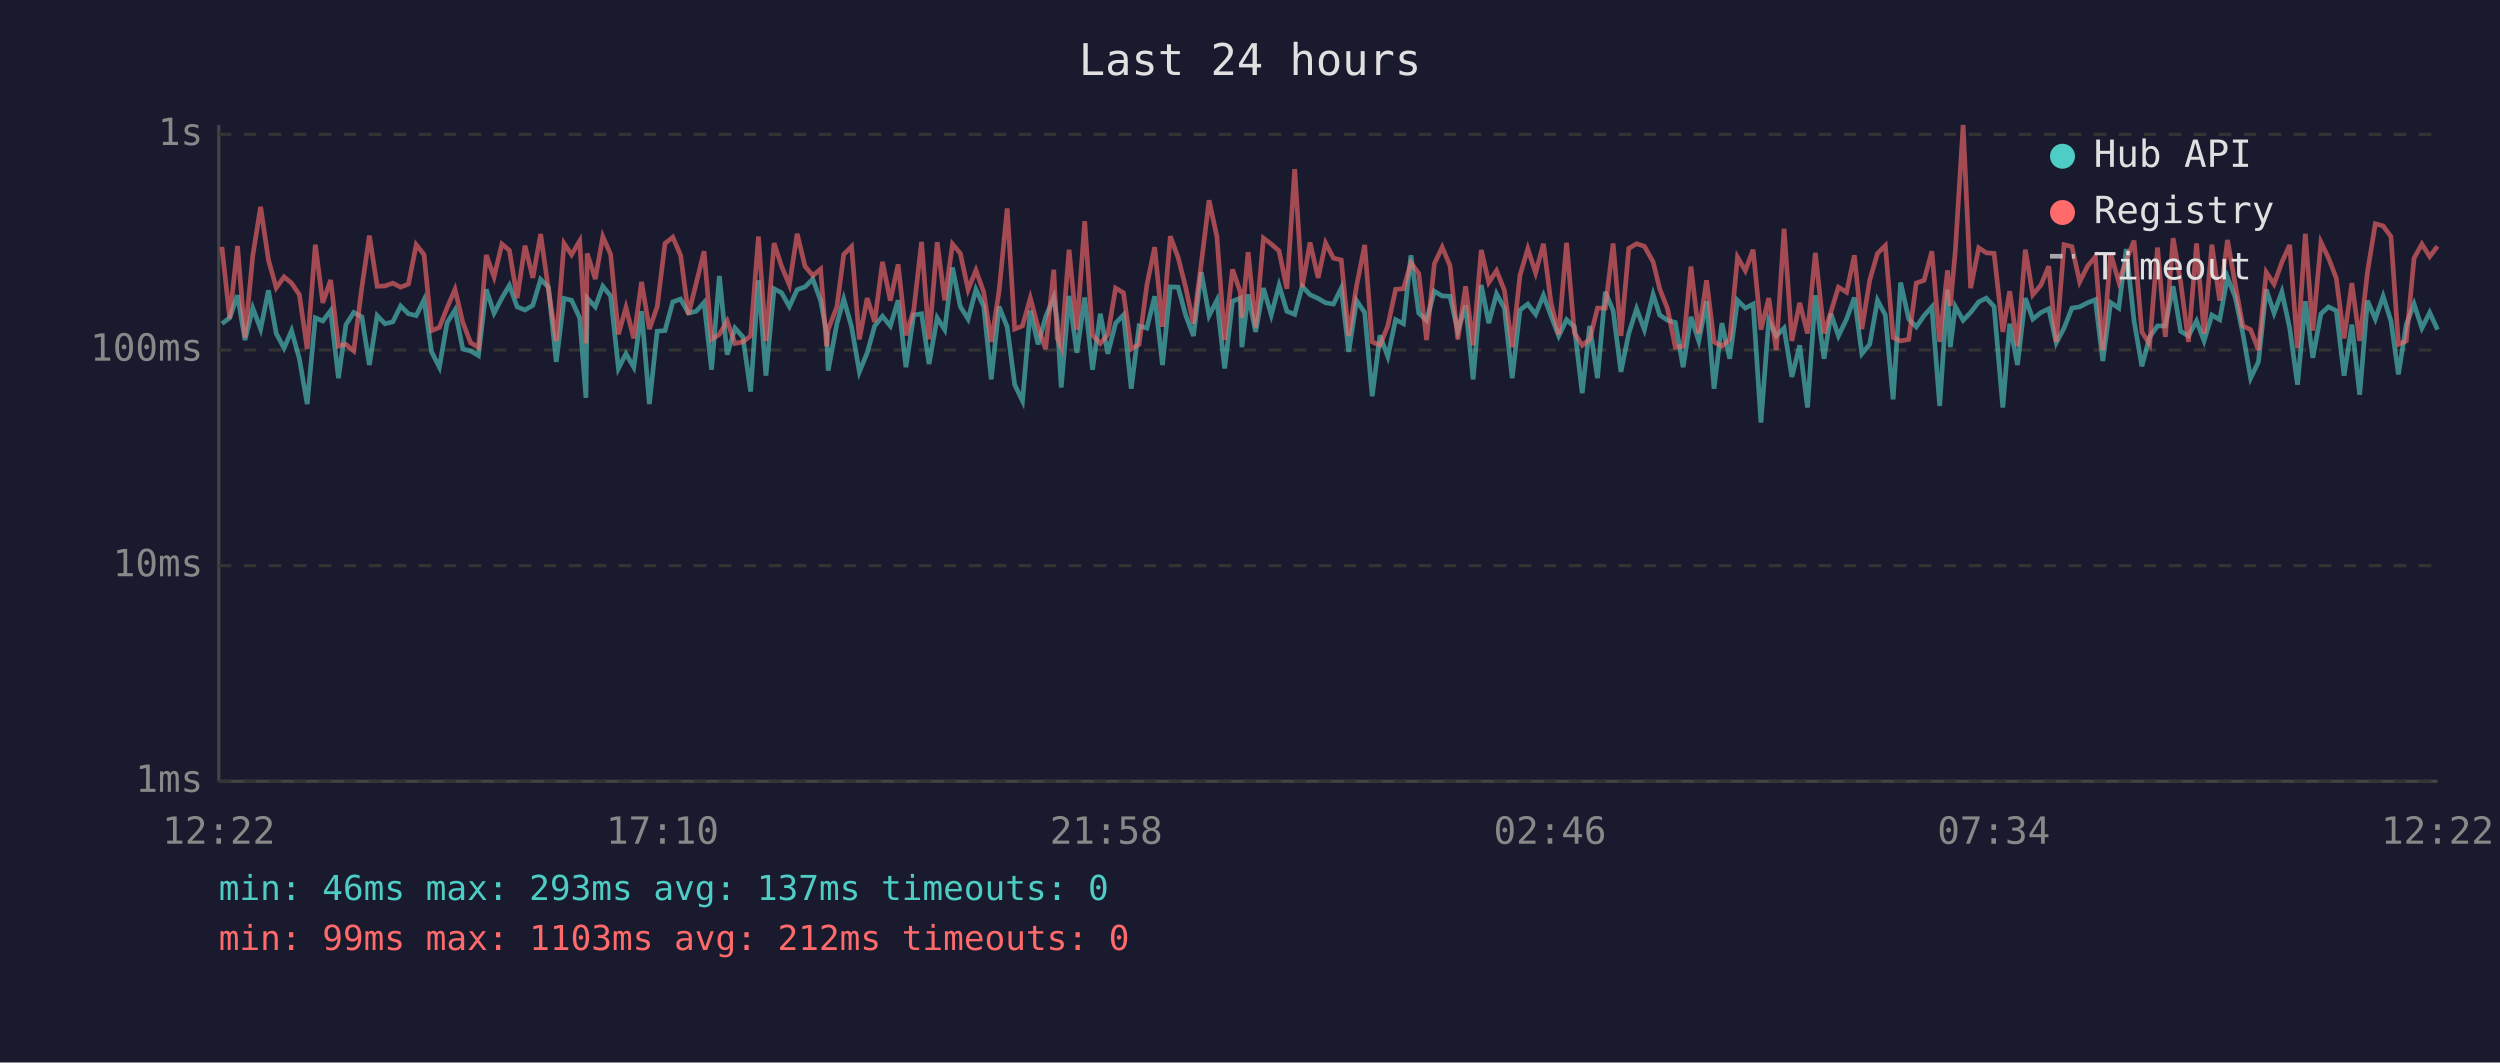
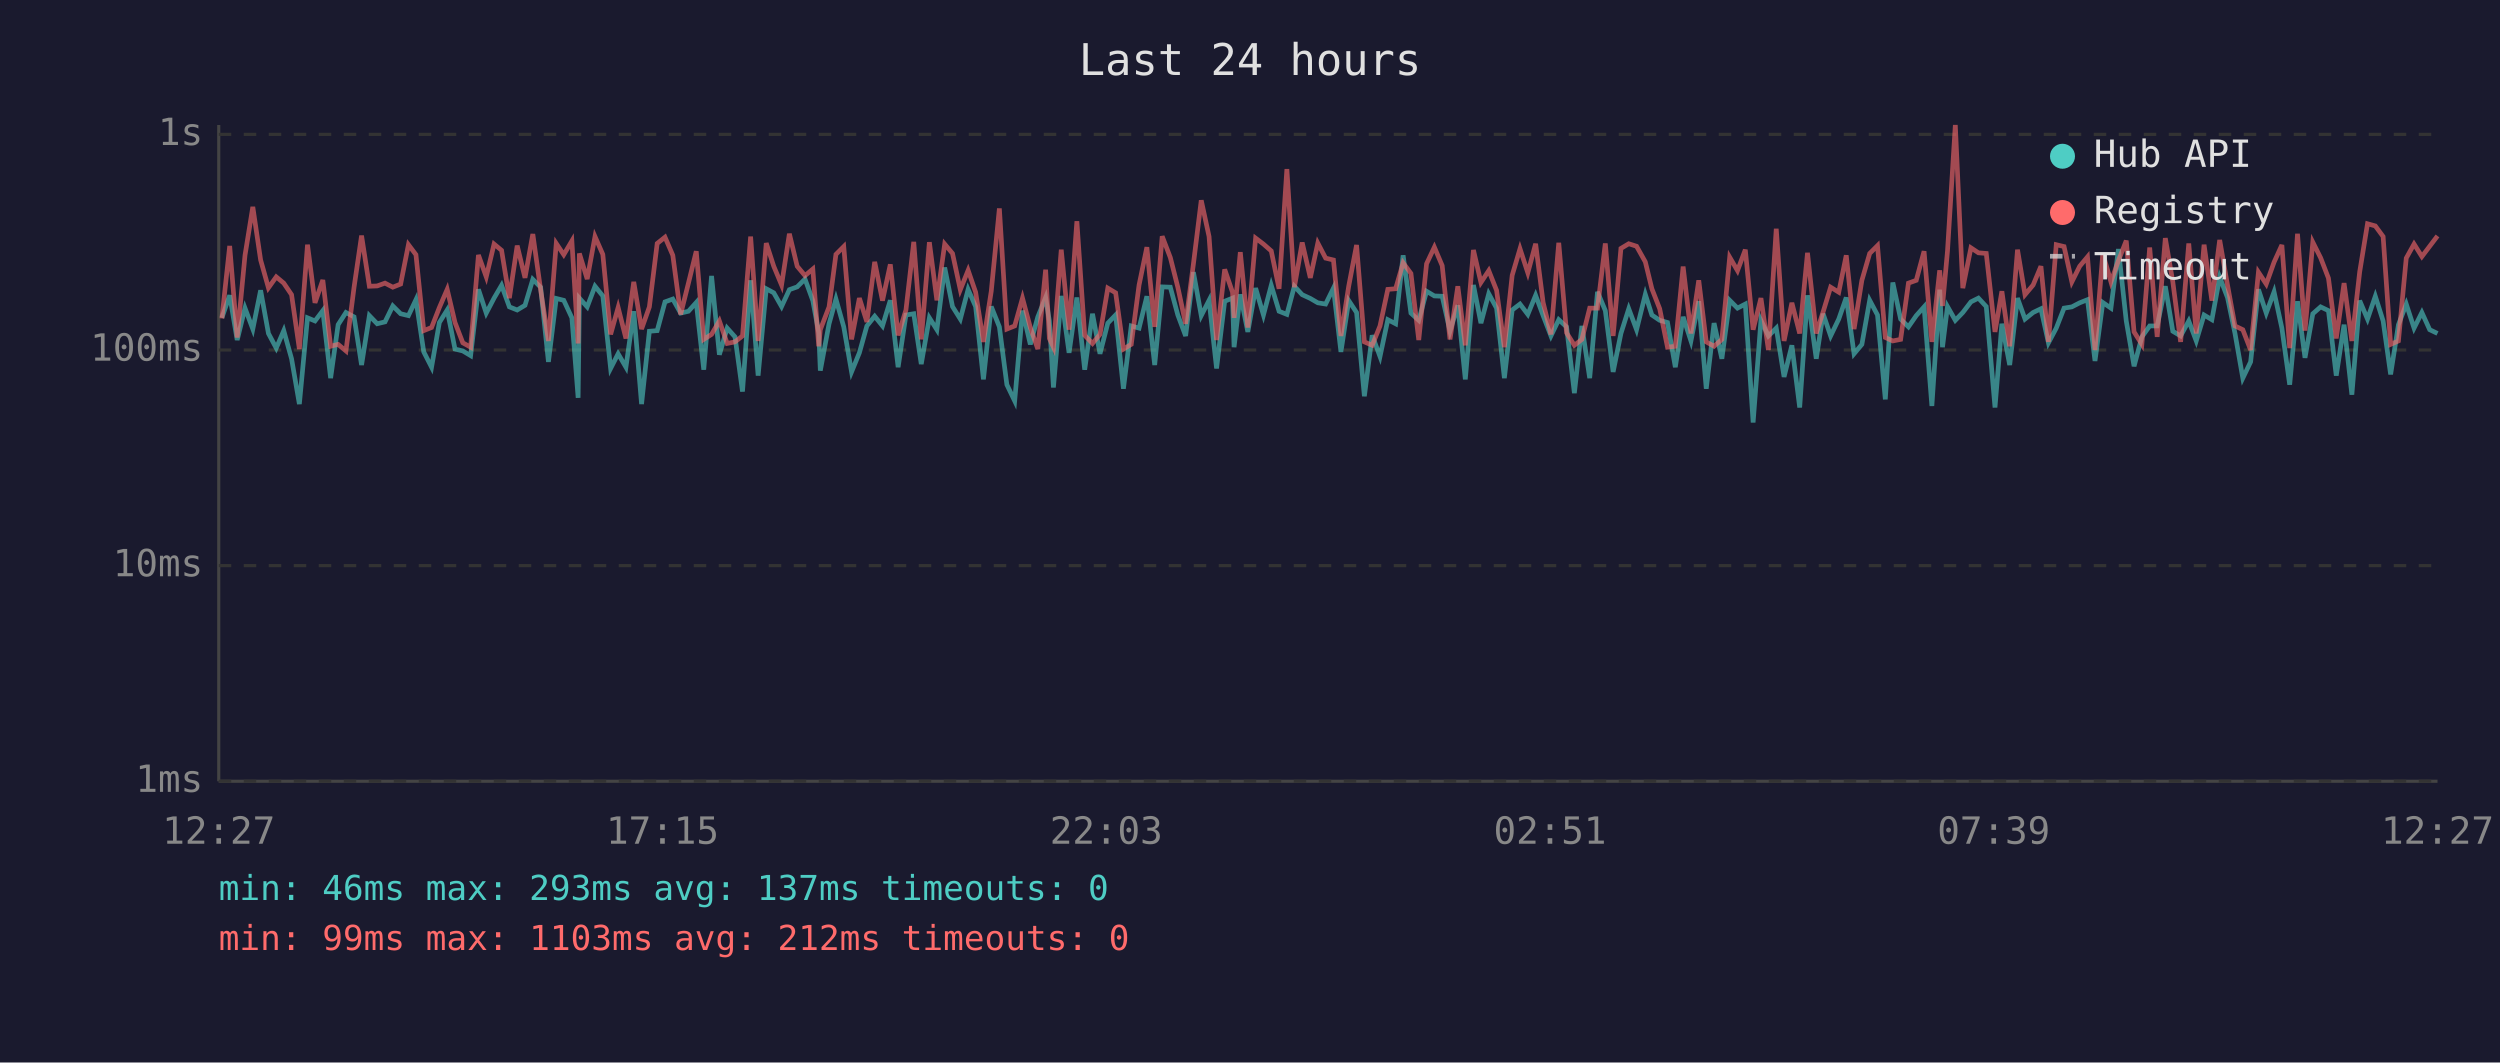
<svg xmlns="http://www.w3.org/2000/svg" viewBox="0 0 800 340" font-family="monospace" font-size="12">
  <rect width="800" height="340" fill="#1a1a2e" />
  <text x="400" y="24" fill="#e0e0e0" font-size="14" text-anchor="middle">Last 24 hours</text>
  <line x1="70" y1="40" x2="70" y2="250" stroke="#444" stroke-width="1" />
  <line x1="70" y1="250" x2="780" y2="250" stroke="#444" stroke-width="1" />
  <line x1="70" y1="250" x2="780" y2="250" stroke="#333" stroke-width="1" stroke-dasharray="4" />
  <text x="65" y="250" fill="#888" text-anchor="end" dominant-baseline="middle">1ms</text>
  <line x1="70" y1="181" x2="780" y2="181" stroke="#333" stroke-width="1" stroke-dasharray="4" />
  <text x="65" y="181" fill="#888" text-anchor="end" dominant-baseline="middle">10ms</text>
  <line x1="70" y1="112" x2="780" y2="112" stroke="#333" stroke-width="1" stroke-dasharray="4" />
  <text x="65" y="112" fill="#888" text-anchor="end" dominant-baseline="middle">100ms</text>
  <line x1="70" y1="43" x2="780" y2="43" stroke="#333" stroke-width="1" stroke-dasharray="4" />
  <text x="65" y="43" fill="#888" text-anchor="end" dominant-baseline="middle">1s</text>
-   <text x="70" y="270" fill="#888" text-anchor="middle">12:22</text>
-   <text x="212" y="270" fill="#888" text-anchor="middle">17:10</text>
-   <text x="354" y="270" fill="#888" text-anchor="middle">21:58</text>
-   <text x="496" y="270" fill="#888" text-anchor="middle">02:46</text>
-   <text x="638" y="270" fill="#888" text-anchor="middle">07:34</text>
-   <text x="780" y="270" fill="#888" text-anchor="middle">12:22</text>
-   <polyline points="71.0,103.6 73.5,101.7 76.0,94.5 78.4,108.8 80.9,98.6 83.4,105.3 85.9,92.9 88.4,106.7 90.9,111.4 93.3,105.8 95.8,114.8 98.3,129.3 100.9,101.7 103.3,102.7 105.8,99.4 108.3,121.0 110.7,103.9 113.2,100.0 115.8,101.4 118.2,116.8 120.7,101.0 123.2,103.6 125.7,103.0 128.2,97.9 130.7,100.4 133.2,101.0 135.7,95.9 138.1,112.6 140.6,117.5 143.1,103.2 145.6,99.2 148.1,111.7 150.6,112.3 153.1,113.8 155.6,92.6 158.1,100.2 160.6,95.4 163.0,91.3 165.5,98.2 168.0,99.2 170.5,97.7 173.0,89.4 175.5,91.9 178.0,115.8 180.5,95.5 182.9,96.1 185.5,101.7 187.5,127.3 187.9,95.4 190.5,98.2 192.9,91.6 195.4,94.7 197.9,117.9 200.3,113.2 202.8,117.5 205.3,99.6 207.8,129.3 210.3,106.0 212.8,105.8 215.3,96.6 217.8,95.7 220.3,100.2 222.8,99.6 225.3,96.8 227.7,118.3 230.2,88.3 232.7,113.5 235.2,105.0 237.7,107.8 240.2,125.3 242.7,89.7 245.1,120.2 247.7,92.4 250.1,93.7 252.6,98.1 255.1,92.7 257.6,91.8 260.1,89.3 262.6,96.2 264.5,106.5 265.0,118.6 267.8,103.6 270.0,95.7 272.5,104.6 275.0,119.0 277.5,112.9 279.9,104.3 282.4,101.2 284.9,104.3 287.4,96.1 289.9,117.5 292.4,100.8 294.9,100.4 297.3,116.5 299.9,101.7 302.3,105.5 304.8,85.6 307.3,98.1 309.8,102.1 312.3,92.6 314.8,98.1 317.2,121.4 319.7,98.1 322.3,104.6 324.7,123.1 327.2,128.3 329.7,99.4 332.2,110.2 334.6,101.4 337.2,95.2 338.3,102.7 339.6,124.0 342.1,94.7 344.6,112.9 347.1,95.2 349.6,118.3 352.1,100.4 354.5,113.2 357.0,103.4 359.5,100.8 362.0,124.4 364.5,104.3 367.0,105.0 369.5,94.8 372.0,116.8 374.5,91.8 377.0,91.9 379.4,100.8 381.9,107.5 384.4,87.1 386.9,101.0 389.4,96.1 391.9,117.9 394.4,96.4 396.9,95.4 397.4,111.1 399.4,94.2 401.8,106.2 404.3,92.2 406.8,100.8 409.3,91.3 411.8,99.6 414.3,100.6 416.7,91.6 419.2,94.3 421.8,95.5 424.2,96.9 426.7,97.3 429.2,92.2 431.6,112.6 434.1,96.2 436.7,100.0 439.1,126.8 441.6,107.3 444.1,114.1 446.6,102.3 449.1,103.6 451.5,81.7 454.0,100.2 456.5,102.5 459.0,93.2 461.5,94.7 464.0,94.8 466.5,106.0 469.0,97.7 471.4,121.4 474.0,91.2 476.4,103.4 478.9,94.0 481.4,98.6 483.9,121.0 486.4,99.2 488.9,97.3 491.4,100.6 493.9,94.5 496.3,101.0 498.8,107.5 501.3,102.3 503.8,104.6 506.3,125.8 508.7,104.3 511.2,121.0 513.7,93.4 516.2,99.4 518.7,119.0 521.2,106.7 523.7,98.8 526.2,105.5 529.0,94.2 531.1,100.8 533.6,102.5 536.1,103.2 538.6,117.5 541.1,101.4 543.6,109.1 546.1,96.4 548.5,124.4 551.0,103.4 553.5,114.8 556.0,96.1 558.5,98.6 561.0,97.3 563.5,135.2 566.0,102.5 568.4,107.5 570.9,105.0 573.4,120.6 575.9,110.5 578.4,130.4 580.9,94.5 583.7,114.8 585.9,100.4 588.3,107.5 590.9,102.1 593.4,95.2 595.8,113.2 598.3,110.2 600.8,96.1 603.3,100.8 605.8,127.8 608.2,90.4 610.8,102.1 613.2,104.6 615.7,101.0 618.2,98.2 620.7,129.9 623.2,92.7 624.1,111.1 625.7,98.1 628.2,102.5 630.6,100.0 633.2,96.6 635.6,95.4 638.1,98.1 640.9,130.4 643.1,103.6 645.6,116.8 648.1,95.4 650.5,102.1 653.1,100.0 655.6,98.8 658.0,109.7 660.5,105.0 663.0,98.6 665.5,98.2 668.0,96.9 670.5,95.9 672.9,115.5 675.4,96.8 678.0,98.6 680.4,79.7 682.9,102.7 685.4,117.2 687.9,107.8 690.4,104.3 692.9,104.3 695.4,91.6 697.8,106.0 700.3,107.5 702.9,102.7 705.3,109.1 707.8,100.8 710.3,102.3 712.8,88.7 715.3,95.2 717.7,106.7 720.2,121.0 722.7,115.8 725.2,92.6 727.7,100.2 730.2,93.4 732.7,105.0 735.2,123.1 737.7,96.4 740.1,114.5 742.7,100.4 745.1,98.2 747.6,99.4 750.1,120.2 752.6,103.9 755.1,126.3 757.6,96.2 760.1,102.1 762.6,94.8 765.1,102.7 767.5,119.8 770.0,103.9 772.5,97.3 775.0,105.0 777.5,100.0 780.0,105.5" fill="none" stroke="#4ecdc4" stroke-width="1.5" opacity="0.6" />
-   <polyline points="71.0,79.0 73.5,101.9 76.0,78.7 78.4,108.0 80.9,81.7 83.4,66.2 85.9,83.2 88.4,92.1 90.9,88.6 93.3,90.6 95.8,94.3 98.3,111.7 100.9,78.3 103.3,96.9 105.8,89.6 108.3,110.8 110.7,110.2 113.2,112.3 115.8,91.9 118.2,75.4 120.7,91.6 123.2,91.5 125.7,90.6 128.2,91.9 130.7,90.9 133.2,78.3 135.7,81.5 138.1,105.8 140.6,104.8 143.1,98.4 145.6,92.6 148.1,103.2 150.6,109.7 153.1,111.1 155.6,81.6 158.1,88.6 160.6,78.1 163.0,80.1 165.5,95.4 168.0,78.6 170.5,88.9 173.0,74.9 175.5,92.7 178.0,109.1 180.5,77.9 182.9,81.5 185.5,77.1 187.5,109.9 187.9,81.1 190.5,89.3 192.9,75.7 195.4,81.4 197.9,107.0 200.3,98.4 202.8,108.3 205.3,90.2 207.8,105.3 210.3,98.2 212.8,77.9 215.3,75.9 217.8,81.7 220.3,100.6 222.8,90.6 225.3,80.4 227.7,108.6 230.2,107.0 232.7,102.7 235.2,109.9 237.7,109.4 240.2,107.5 242.7,75.7 245.1,109.1 247.7,77.8 250.1,85.2 252.6,91.2 255.1,74.8 257.6,85.2 260.1,88.2 262.6,86.1 264.5,110.8 265.0,105.5 267.8,98.2 270.0,81.4 272.5,78.9 275.0,108.6 277.5,95.4 279.9,103.0 282.4,83.8 284.9,96.2 287.4,84.6 289.9,107.3 292.4,99.2 294.9,77.4 297.3,108.6 299.9,77.5 302.3,96.1 304.8,78.1 307.3,81.1 309.8,92.7 312.3,86.5 314.8,93.5 317.2,109.4 319.7,93.2 322.3,66.7 324.7,105.3 327.2,104.3 329.7,95.4 332.2,104.8 334.6,111.7 337.2,86.3 338.3,108.3 339.6,111.1 342.1,79.9 344.6,105.5 347.1,70.8 349.6,107.3 352.1,109.9 354.5,107.0 357.0,92.2 359.5,93.7 362.0,111.7 364.5,110.2 367.0,91.2 369.5,79.1 372.0,104.6 374.5,75.6 377.0,82.4 379.4,91.9 381.9,103.6 384.4,84.4 386.9,64.1 389.4,75.7 391.9,108.8 394.4,86.2 396.9,93.5 397.4,101.7 399.4,80.7 401.8,104.8 404.3,76.2 406.8,78.1 409.3,80.3 411.8,92.4 414.3,54.1 416.7,91.9 419.2,77.6 421.8,88.9 424.2,77.8 426.7,82.6 429.2,83.2 431.6,107.5 434.1,91.5 436.7,78.4 439.1,109.4 441.6,110.5 444.1,104.3 446.6,92.6 449.1,92.4 451.5,84.1 454.0,87.5 456.5,108.8 459.0,84.4 461.5,79.1 464.0,85.0 466.5,108.6 469.0,91.6 471.4,110.5 474.0,80.0 476.4,90.4 478.9,86.6 481.4,92.9 483.9,111.1 486.4,88.1 488.9,79.6 491.4,87.3 493.9,78.0 496.3,96.8 498.8,107.0 501.3,77.7 503.8,106.5 506.3,110.5 508.7,108.6 511.2,98.6 513.7,98.6 516.2,77.9 518.7,107.5 521.2,79.5 523.7,78.0 526.2,78.8 529.0,83.8 531.1,92.4 533.6,98.8 536.1,111.1 538.6,110.8 541.1,85.3 543.6,106.7 546.1,89.7 548.5,109.4 551.0,110.8 553.5,108.6 556.0,82.3 558.5,86.6 561.0,79.9 563.5,105.5 566.0,95.4 568.4,112.0 570.9,73.2 573.4,109.1 575.9,96.9 578.4,106.7 580.9,80.9 583.7,106.7 585.9,99.8 588.3,91.9 590.9,93.5 593.4,81.7 595.8,105.3 598.3,89.7 600.8,81.1 603.3,78.6 605.8,108.0 608.2,109.1 610.8,108.6 613.2,90.6 615.7,89.7 618.2,80.4 620.7,109.4 623.2,86.5 624.1,97.9 625.7,80.3 628.2,40.0 630.6,92.2 633.2,79.3 635.6,80.9 638.1,81.1 640.9,106.2 643.1,93.2 645.6,110.8 648.1,79.9 650.5,94.3 653.1,91.2 655.6,85.2 658.0,109.4 660.5,78.3 663.0,78.9 665.5,90.2 668.0,85.2 670.5,82.2 672.9,112.0 675.4,81.1 678.0,90.2 680.4,83.4 682.9,77.0 685.4,106.2 687.9,110.2 690.4,79.2 692.9,107.8 695.4,76.2 697.8,90.2 700.3,109.4 702.9,77.9 705.3,106.7 707.8,78.3 710.3,96.2 712.8,76.8 715.3,91.2 717.7,104.3 720.2,105.5 722.7,112.0 725.2,87.1 727.7,90.9 730.2,83.9 732.7,78.4 735.2,111.4 737.7,74.8 740.1,105.8 742.7,77.5 745.1,82.5 747.6,89.0 750.1,108.3 752.6,90.6 755.1,109.1 757.6,87.0 760.1,71.6 762.6,72.3 765.1,75.7 767.5,110.2 770.0,109.1 772.5,82.6 775.0,78.1 777.5,82.1 780.0,78.8" fill="none" stroke="#ff6b6b" stroke-width="1.5" opacity="0.6" />
+   <text x="70" y="270" fill="#888" text-anchor="middle">12:27</text>
+   <text x="212" y="270" fill="#888" text-anchor="middle">17:15</text>
+   <text x="354" y="270" fill="#888" text-anchor="middle">22:03</text>
+   <text x="496" y="270" fill="#888" text-anchor="middle">02:51</text>
+   <text x="638" y="270" fill="#888" text-anchor="middle">07:39</text>
+   <text x="780" y="270" fill="#888" text-anchor="middle">12:27</text>
+   <polyline points="71.0,101.7 73.5,94.5 75.9,108.8 78.4,98.6 80.9,105.3 83.4,92.9 85.9,106.7 88.4,111.4 90.8,105.8 93.3,114.8 95.8,129.3 98.4,101.7 100.8,102.7 103.3,99.4 105.8,121.0 108.2,103.9 110.7,100.0 113.3,101.4 115.7,116.8 118.2,101.0 120.7,103.6 123.2,103.0 125.7,97.9 128.2,100.4 130.7,101.0 133.1,95.9 135.6,112.6 138.1,117.5 140.6,103.2 143.1,99.2 145.6,111.7 148.1,112.3 150.6,113.8 153.1,92.6 155.6,100.2 158.1,95.4 160.5,91.3 163.0,98.2 165.5,99.2 168.0,97.7 170.5,89.4 173.0,91.9 175.5,115.8 178.0,95.5 180.4,96.1 183.0,101.7 185.0,127.3 185.4,95.4 187.9,98.2 190.4,91.6 192.9,94.7 195.4,117.9 197.8,113.2 200.3,117.5 202.8,99.6 205.3,129.3 207.8,106.0 210.3,105.8 212.8,96.6 215.3,95.7 217.8,100.2 220.3,99.6 222.8,96.8 225.2,118.3 227.7,88.3 230.2,113.5 232.7,105.0 235.2,107.8 237.6,125.3 240.2,89.7 242.6,120.2 245.2,92.4 247.6,93.7 250.1,98.1 252.6,92.7 255.1,91.8 257.6,89.3 260.1,96.2 262.0,106.5 262.5,118.6 265.3,103.6 267.5,95.7 270.0,104.6 272.5,119.0 275.0,112.9 277.4,104.3 279.9,101.2 282.4,104.3 284.9,96.1 287.4,117.5 289.9,100.8 292.4,100.4 294.8,116.5 297.4,101.7 299.8,105.5 302.3,85.6 304.8,98.1 307.3,102.1 309.8,92.6 312.2,98.1 314.7,121.4 317.2,98.1 319.8,104.6 322.2,123.1 324.7,128.3 327.2,99.4 329.7,110.2 332.1,101.4 334.6,95.2 335.8,102.7 337.1,124.0 339.6,94.7 342.1,112.9 344.6,95.2 347.1,118.3 349.6,100.4 352.0,113.2 354.5,103.4 357.0,100.8 359.5,124.4 362.0,104.3 364.5,105.0 367.0,94.8 369.5,116.8 371.9,91.8 374.5,91.9 376.9,100.8 379.4,107.5 381.9,87.1 384.4,101.0 386.9,96.1 389.3,117.9 391.9,96.4 394.4,95.4 394.9,111.1 396.9,94.2 399.3,106.2 401.8,92.2 404.3,100.8 406.8,91.3 409.3,99.6 411.8,100.6 414.2,91.6 416.7,94.3 419.3,95.5 421.7,96.9 424.2,97.3 426.7,92.2 429.1,112.6 431.6,96.2 434.1,100.0 436.6,126.8 439.1,107.3 441.6,114.1 444.1,102.3 446.6,103.6 449.0,81.7 451.5,100.2 454.0,102.5 456.5,93.2 459.0,94.7 461.5,94.8 464.0,106.0 466.5,97.7 468.9,121.4 471.5,91.2 473.9,103.4 476.4,94.0 478.9,98.6 481.4,121.0 483.9,99.2 486.4,97.3 488.9,100.6 491.4,94.5 493.8,101.0 496.3,107.5 498.8,102.3 501.3,104.6 503.8,125.8 506.2,104.3 508.7,121.0 511.2,93.4 513.7,99.4 516.2,119.0 518.7,106.7 521.2,98.8 523.7,105.5 526.5,94.2 528.6,100.8 531.1,102.5 533.6,103.2 536.1,117.5 538.6,101.4 541.1,109.1 543.6,96.4 546.0,124.4 548.5,103.4 551.0,114.8 553.5,96.1 556.0,98.6 558.5,97.3 561.0,135.2 563.5,102.5 565.9,107.5 568.4,105.0 570.9,120.6 573.4,110.5 575.9,130.4 578.4,94.5 581.2,114.8 583.4,100.4 585.8,107.5 588.4,102.1 590.8,95.2 593.3,113.2 595.8,110.2 598.3,96.1 600.8,100.8 603.3,127.8 605.7,90.4 608.2,102.1 610.7,104.6 613.2,101.0 615.7,98.2 618.2,129.9 620.7,92.7 621.6,111.1 623.2,98.1 625.7,102.5 628.1,100.0 630.7,96.6 633.1,95.4 635.6,98.1 638.4,130.4 640.6,103.6 643.1,116.8 645.6,95.4 648.0,102.1 650.6,100.0 653.1,98.8 655.5,109.7 658.0,105.0 660.5,98.6 663.0,98.2 665.5,96.9 668.0,95.9 670.4,115.5 672.9,96.8 675.5,98.6 677.9,79.7 680.4,102.7 682.9,117.2 685.4,107.8 687.9,104.3 690.3,104.3 692.9,91.6 695.3,106.0 697.8,107.5 700.4,102.7 702.8,109.1 705.3,100.8 707.8,102.3 710.3,88.7 712.8,95.2 715.2,106.7 717.7,121.0 720.2,115.8 722.7,92.6 725.2,100.2 727.7,93.4 730.2,105.0 732.7,123.1 735.2,96.4 737.6,114.5 740.1,100.4 742.6,98.2 745.1,99.4 747.6,120.2 750.1,103.9 752.6,126.3 755.1,96.2 757.6,102.1 760.1,94.8 762.6,102.7 765.0,119.8 767.5,103.9 770.0,97.3 772.5,105.0 775.0,100.0 777.5,105.5 780.0,106.7" fill="none" stroke="#4ecdc4" stroke-width="1.5" opacity="0.6" />
+   <polyline points="71.0,101.9 73.5,78.7 75.9,108.0 78.4,81.7 80.9,66.2 83.4,83.2 85.9,92.1 88.4,88.6 90.8,90.6 93.3,94.3 95.8,111.7 98.4,78.3 100.8,96.9 103.3,89.6 105.8,110.8 108.2,110.2 110.7,112.3 113.3,91.9 115.7,75.4 118.2,91.6 120.7,91.5 123.2,90.6 125.7,91.9 128.2,90.9 130.7,78.3 133.1,81.5 135.6,105.8 138.1,104.8 140.6,98.4 143.1,92.6 145.6,103.2 148.1,109.7 150.6,111.1 153.1,81.6 155.6,88.6 158.1,78.1 160.5,80.1 163.0,95.4 165.5,78.6 168.0,88.9 170.5,74.9 173.0,92.7 175.5,109.1 178.0,77.9 180.4,81.5 183.0,77.1 185.0,109.9 185.4,81.1 187.9,89.3 190.4,75.7 192.9,81.4 195.4,107.0 197.8,98.4 200.3,108.3 202.8,90.2 205.3,105.3 207.8,98.2 210.3,77.9 212.8,75.9 215.3,81.7 217.8,100.6 220.3,90.6 222.8,80.4 225.2,108.6 227.7,107.0 230.2,102.7 232.7,109.9 235.2,109.4 237.6,107.5 240.2,75.7 242.6,109.1 245.2,77.8 247.6,85.2 250.1,91.2 252.6,74.8 255.1,85.2 257.6,88.2 260.1,86.1 262.0,110.8 262.5,105.5 265.3,98.2 267.5,81.4 270.0,78.9 272.5,108.6 275.0,95.4 277.4,103.0 279.9,83.8 282.4,96.2 284.9,84.6 287.4,107.3 289.9,99.2 292.4,77.4 294.8,108.6 297.4,77.5 299.8,96.1 302.3,78.1 304.8,81.1 307.3,92.7 309.8,86.5 312.2,93.5 314.7,109.4 317.2,93.2 319.8,66.7 322.2,105.3 324.7,104.3 327.2,95.4 329.7,104.8 332.1,111.7 334.6,86.3 335.8,108.3 337.1,111.1 339.6,79.9 342.1,105.5 344.6,70.8 347.1,107.3 349.6,109.9 352.0,107.0 354.5,92.2 357.0,93.7 359.5,111.7 362.0,110.2 364.5,91.2 367.0,79.1 369.5,104.6 371.9,75.6 374.5,82.4 376.9,91.9 379.4,103.6 381.9,84.4 384.4,64.1 386.9,75.7 389.3,108.8 391.9,86.2 394.4,93.5 394.9,101.7 396.9,80.7 399.3,104.8 401.8,76.2 404.3,78.1 406.8,80.3 409.3,92.4 411.8,54.1 414.2,91.9 416.7,77.6 419.3,88.9 421.7,77.8 424.2,82.6 426.7,83.2 429.1,107.5 431.6,91.5 434.1,78.4 436.6,109.4 439.1,110.5 441.6,104.3 444.1,92.6 446.6,92.4 449.0,84.1 451.5,87.5 454.0,108.8 456.5,84.4 459.0,79.1 461.5,85.0 464.0,108.6 466.5,91.6 468.9,110.5 471.5,80.0 473.9,90.4 476.4,86.6 478.9,92.9 481.4,111.1 483.9,88.1 486.4,79.6 488.9,87.3 491.4,78.0 493.8,96.8 496.3,107.0 498.8,77.7 501.3,106.5 503.8,110.5 506.2,108.6 508.7,98.6 511.2,98.6 513.7,77.9 516.2,107.5 518.7,79.5 521.2,78.0 523.7,78.8 526.5,83.8 528.6,92.4 531.1,98.8 533.6,111.1 536.1,110.8 538.6,85.3 541.1,106.7 543.6,89.7 546.0,109.4 548.5,110.8 551.0,108.6 553.5,82.3 556.0,86.6 558.5,79.9 561.0,105.5 563.5,95.4 565.9,112.0 568.4,73.2 570.9,109.1 573.4,96.9 575.9,106.7 578.4,80.9 581.2,106.7 583.4,99.8 585.8,91.9 588.4,93.5 590.8,81.7 593.3,105.3 595.8,89.7 598.3,81.1 600.8,78.6 603.3,108.0 605.7,109.1 608.2,108.6 610.7,90.6 613.2,89.7 615.7,80.4 618.2,109.4 620.7,86.5 621.6,97.9 623.2,80.3 625.7,40.0 628.1,92.2 630.7,79.3 633.1,80.9 635.6,81.1 638.4,106.2 640.6,93.2 643.1,110.8 645.6,79.9 648.0,94.3 650.6,91.2 653.1,85.2 655.5,109.4 658.0,78.3 660.5,78.9 663.0,90.2 665.5,85.2 668.0,82.2 670.4,112.0 672.9,81.1 675.5,90.2 677.9,83.4 680.4,77.0 682.9,106.2 685.4,110.2 687.9,79.2 690.3,107.8 692.9,76.2 695.3,90.2 697.8,109.4 700.4,77.9 702.8,106.7 705.3,78.3 707.8,96.2 710.3,76.8 712.8,91.2 715.2,104.3 717.7,105.5 720.2,112.0 722.7,87.1 725.2,90.9 727.7,83.9 730.2,78.4 732.7,111.4 735.2,74.8 737.6,105.8 740.1,77.5 742.6,82.5 745.1,89.0 747.6,108.3 750.1,90.6 752.6,109.1 755.1,87.0 757.6,71.6 760.1,72.3 762.6,75.7 765.0,110.2 767.5,109.1 770.0,82.6 772.5,78.1 775.0,82.1 777.5,78.8 780.0,75.5" fill="none" stroke="#ff6b6b" stroke-width="1.5" opacity="0.6" />
  <circle cx="660" cy="50" r="4" fill="#4ecdc4" />
  <text x="670" y="50" fill="#e0e0e0" dominant-baseline="middle">Hub API</text>
  <circle cx="660" cy="68" r="4" fill="#ff6b6b" />
  <text x="670" y="68" fill="#e0e0e0" dominant-baseline="middle">Registry</text>
  <line x1="656" y1="82" x2="664" y2="82" stroke="#e0e0e0" stroke-width="1.5" stroke-dasharray="4,3" opacity="0.7" />
  <text x="670" y="86" fill="#e0e0e0" dominant-baseline="middle">Timeout</text>
  <text x="70" y="288" fill="#4ecdc4" font-size="11">min: 46ms  max: 293ms  avg: 137ms  timeouts: 0</text>
  <text x="70" y="304" fill="#ff6b6b" font-size="11">min: 99ms  max: 1103ms  avg: 212ms  timeouts: 0</text>
</svg>
